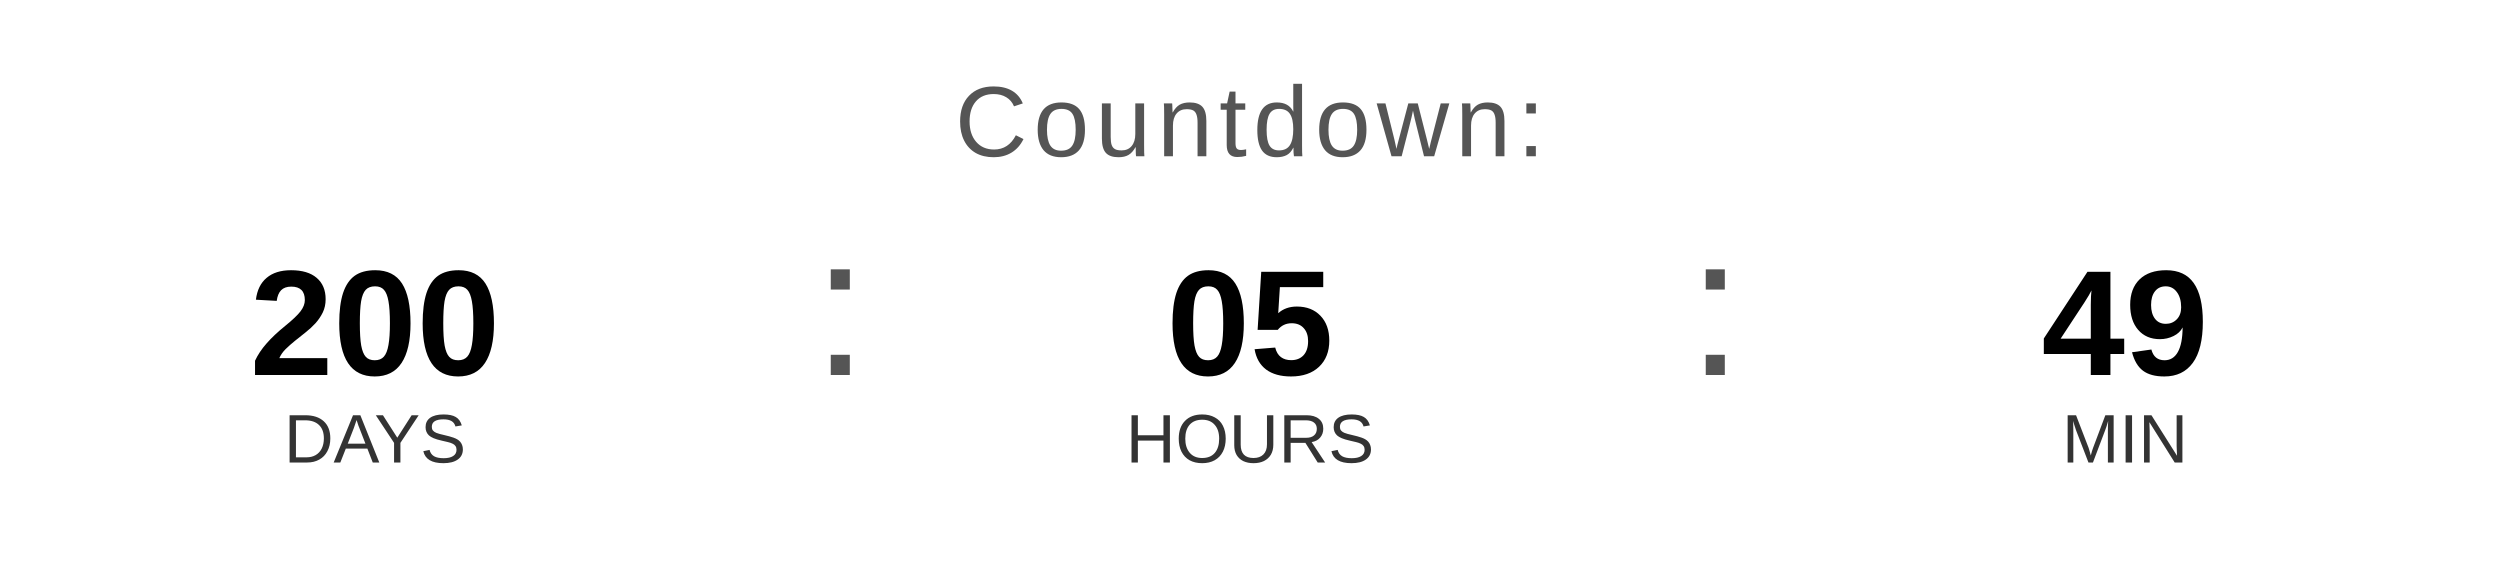
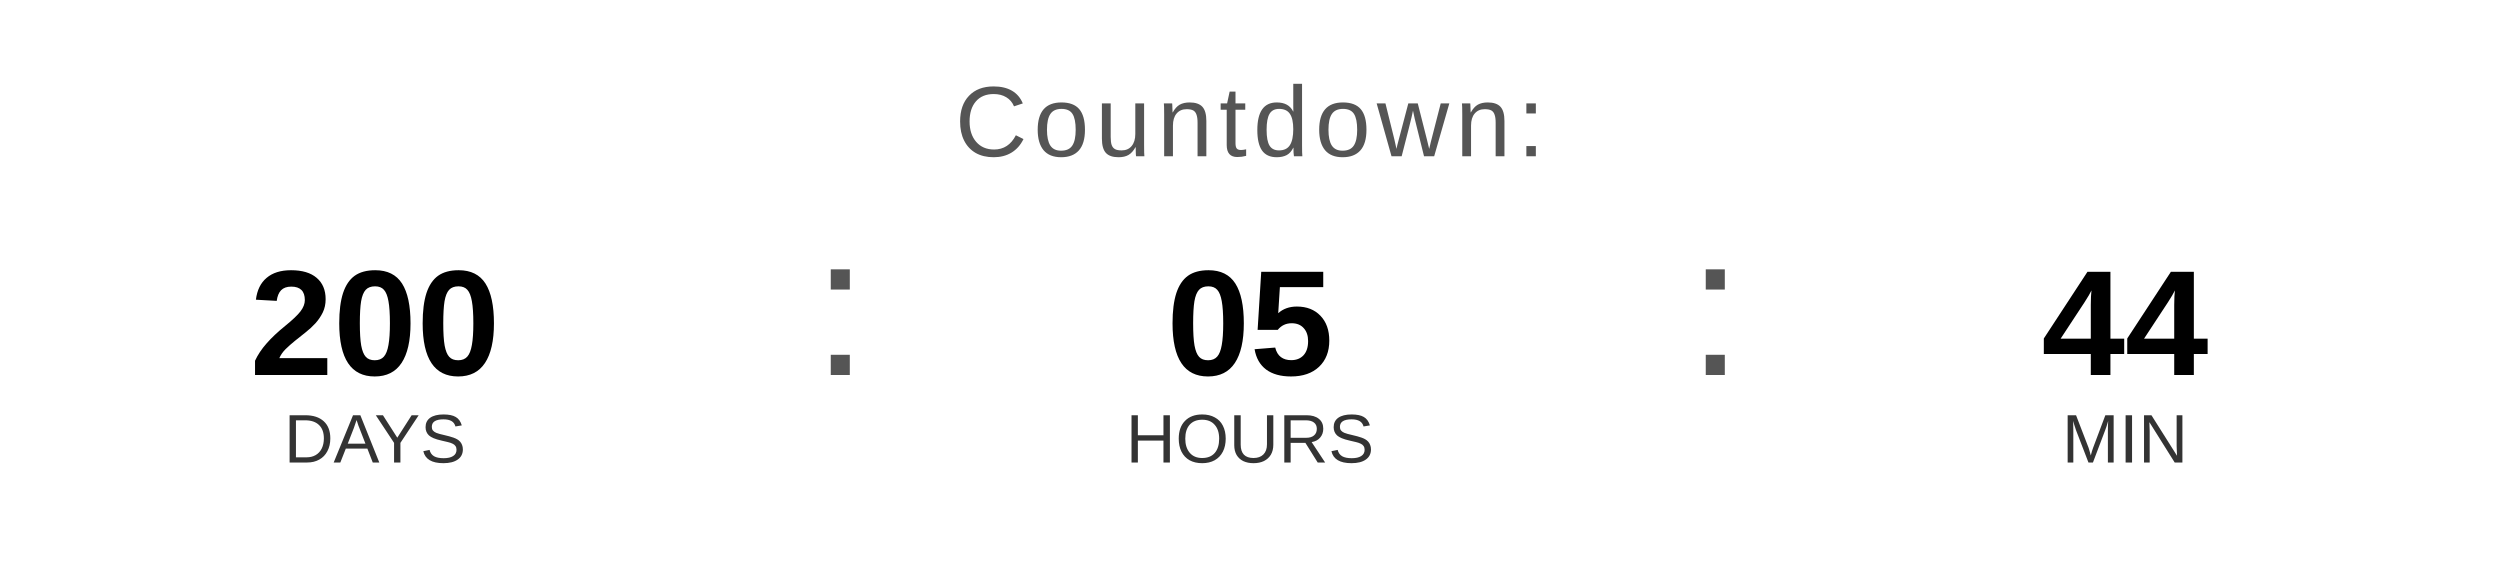
<svg xmlns="http://www.w3.org/2000/svg" width="400" height="90" viewBox="0 0 400 90">
  <text x="200" y="25" font-family="Arial, Helvetica, sans-serif" font-size="16" fill="#555555" text-anchor="middle" letter-spacing="1">
    Countdown:
  </text>
  <text x="60" y="60" font-family="Arial, Helvetica, sans-serif" font-size="24" font-weight="bold" fill="#000000" text-anchor="middle">200</text>
  <text x="60" y="74" font-family="Arial, Helvetica, sans-serif" font-size="11" fill="#333333" text-anchor="middle">DAYS</text>
  <text x="130" y="60" font-family="Arial, sans-serif" font-size="32" fill="#555555">:</text>
  <text x="200" y="60" font-family="Arial, Helvetica, sans-serif" font-size="24" font-weight="bold" fill="#000000" text-anchor="middle">05</text>
  <text x="200" y="74" font-family="Arial, Helvetica, sans-serif" font-size="11" fill="#333333" text-anchor="middle">HOURS</text>
  <text x="270" y="60" font-family="Arial, sans-serif" font-size="32" fill="#555555">:</text>
-   <text x="340" y="60" font-family="Arial, Helvetica, sans-serif" font-size="24" font-weight="bold" fill="#000000" text-anchor="middle">49</text>
+   <text x="340" y="60" font-family="Arial, Helvetica, sans-serif" font-size="24" font-weight="bold" fill="#000000" text-anchor="middle">44</text>
  <text x="340" y="74" font-family="Arial, Helvetica, sans-serif" font-size="11" fill="#333333" text-anchor="middle">MIN</text>
</svg>
